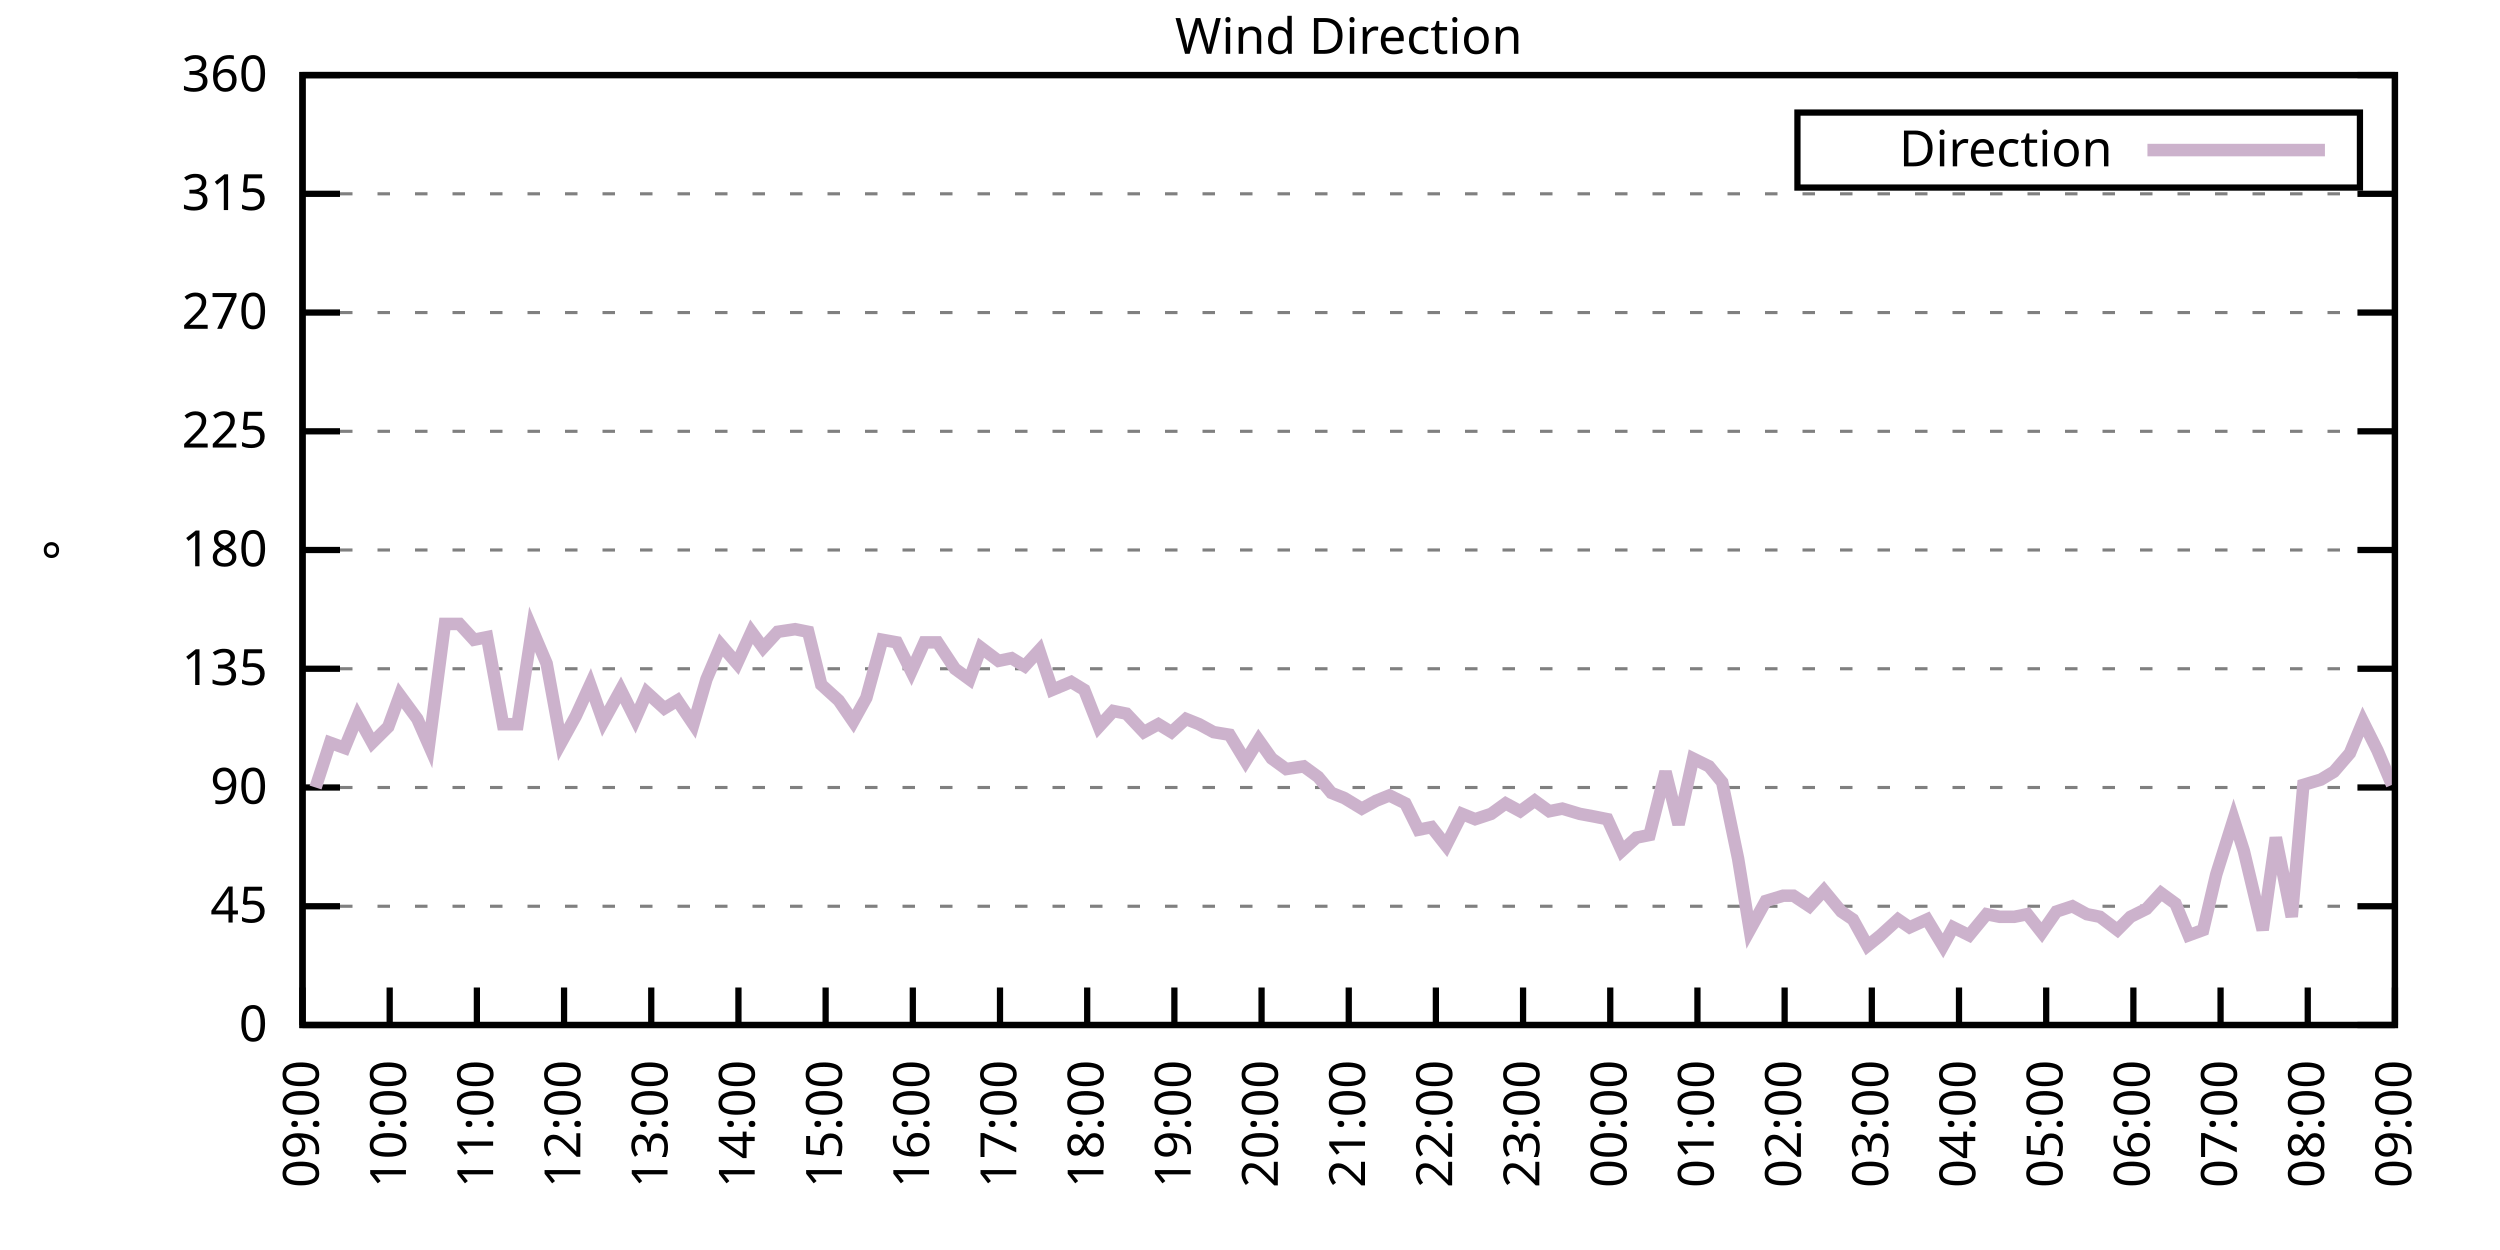
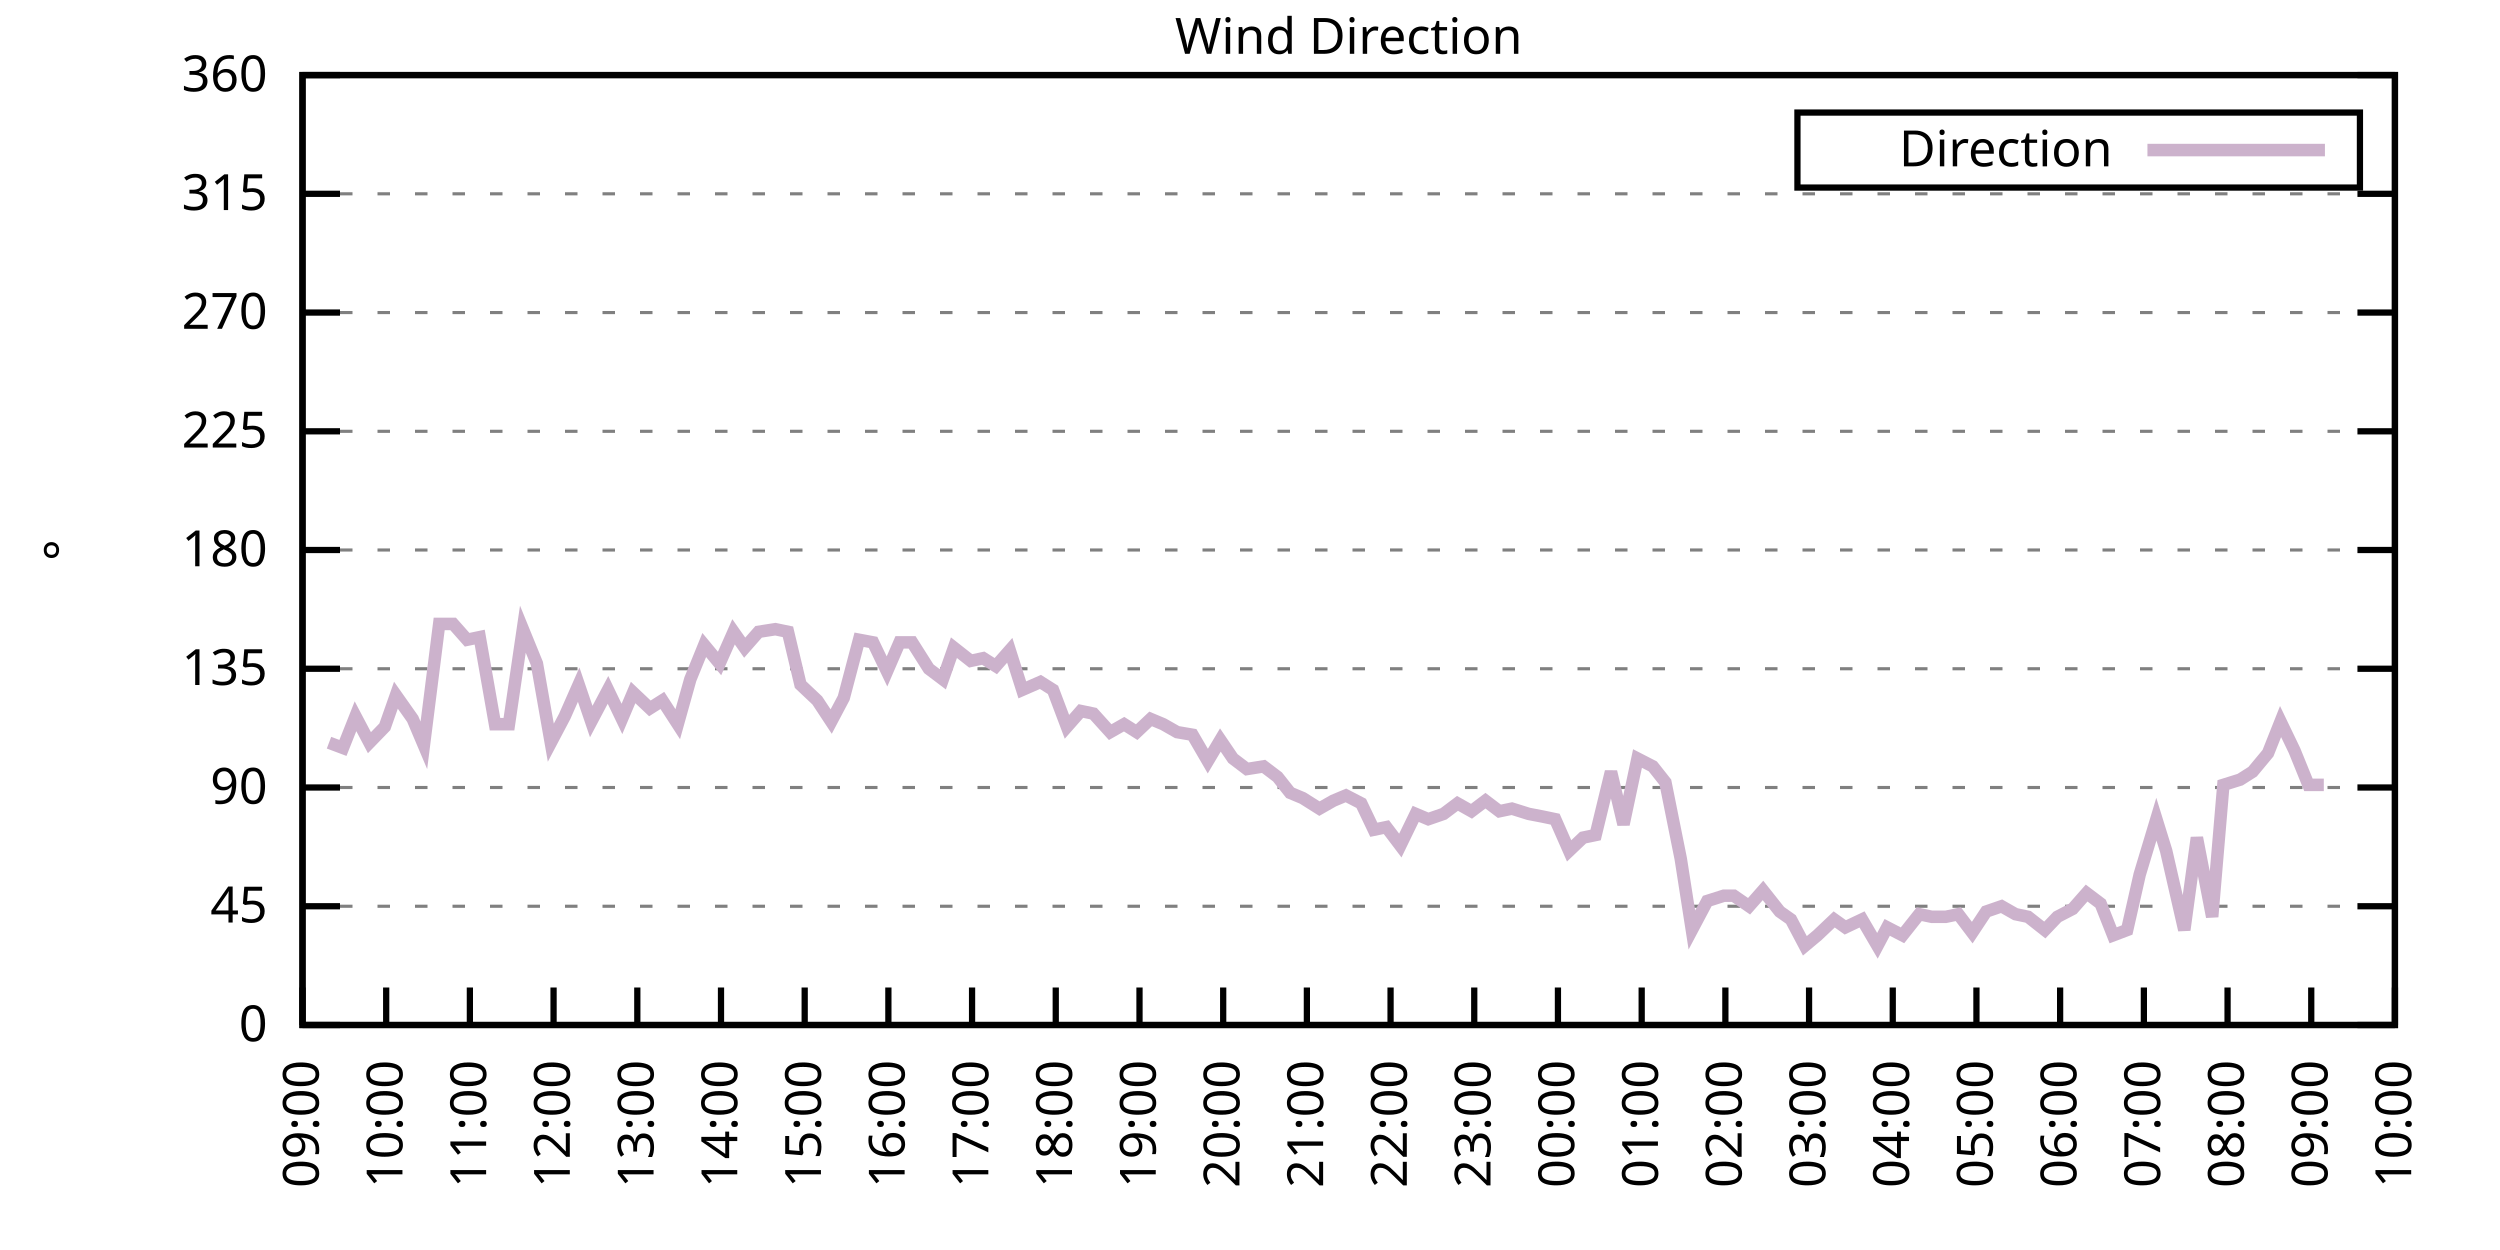
<svg xmlns="http://www.w3.org/2000/svg" xmlns:xlink="http://www.w3.org/1999/xlink" width="400" height="200" viewBox="0 0 400 200">
  <g id="gnuplot_canvas">
    <rect x="0" y="0" width="400" height="200" fill="none" />
    <defs>
      <circle id="gpDot" r="0.5" stroke-width="0.5" stroke="currentColor" />
      <path id="gpPt0" stroke-width="0.333" stroke="currentColor" d="M-1,0 h2 M0,-1 v2" />
      <path id="gpPt1" stroke-width="0.333" stroke="currentColor" d="M-1,-1 L1,1 M1,-1 L-1,1" />
      <path id="gpPt2" stroke-width="0.333" stroke="currentColor" d="M-1,0 L1,0 M0,-1 L0,1 M-1,-1 L1,1 M-1,1 L1,-1" />
      <rect id="gpPt3" stroke-width="0.333" stroke="currentColor" x="-1" y="-1" width="2" height="2" />
      <rect id="gpPt4" stroke-width="0.333" stroke="currentColor" fill="currentColor" x="-1" y="-1" width="2" height="2" />
      <circle id="gpPt5" stroke-width="0.333" stroke="currentColor" cx="0" cy="0" r="1" />
      <use xlink:href="#gpPt5" id="gpPt6" fill="currentColor" stroke="none" />
      <path id="gpPt7" stroke-width="0.333" stroke="currentColor" d="M0,-1.33 L-1.33,0.67 L1.33,0.67 z" />
      <use xlink:href="#gpPt7" id="gpPt8" fill="currentColor" stroke="none" />
      <use xlink:href="#gpPt7" id="gpPt9" stroke="currentColor" transform="rotate(180)" />
      <use xlink:href="#gpPt9" id="gpPt10" fill="currentColor" stroke="none" />
      <use xlink:href="#gpPt3" id="gpPt11" stroke="currentColor" transform="rotate(45)" />
      <use xlink:href="#gpPt11" id="gpPt12" fill="currentColor" stroke="none" />
      <path id="gpPt13" stroke-width="0.333" stroke="currentColor" d="M0,1.330 L1.265,0.411 L0.782,-1.067 L-0.782,-1.076 L-1.265,0.411 z" />
      <use xlink:href="#gpPt13" id="gpPt14" fill="currentColor" stroke="none" />
      <filter id="textbox" filterUnits="objectBoundingBox" x="0" y="0" height="1" width="1">
        <feFlood flood-color="white" flood-opacity="1" result="bgnd" />
        <feComposite in="SourceGraphic" in2="bgnd" operator="atop" />
      </filter>
      <filter id="greybox" filterUnits="objectBoundingBox" x="0" y="0" height="1" width="1">
        <feFlood flood-color="lightgrey" flood-opacity="1" result="grey" />
        <feComposite in="SourceGraphic" in2="grey" operator="atop" />
      </filter>
    </defs>
    <g fill="none" color="white" stroke="currentColor" stroke-width="1.00" stroke-linecap="butt" stroke-linejoin="miter">
</g>
    <g fill="none" color="black" stroke="currentColor" stroke-width="1.00" stroke-linecap="butt" stroke-linejoin="miter">
      <g stroke="none" shape-rendering="crispEdges">
        <polygon fill="rgb(255, 255, 255)" points="48.40,164.00 383.18,164.00 383.18,12.02 48.40,12.02 " />
      </g>
    </g>
    <g fill="none" color="black" stroke="currentColor" stroke-width="1.00" stroke-linecap="butt" stroke-linejoin="miter">
</g>
    <g fill="none" color="black" stroke="black" stroke-width="0.50" stroke-linecap="butt" stroke-linejoin="miter">
</g>
    <g fill="none" color="gray" stroke="currentColor" stroke-width="0.50" stroke-linecap="butt" stroke-linejoin="miter">
      <path stroke="gray" stroke-dasharray="2,4" class="gridline" d="M48.40,164.00 L383.19,164.00  " />
    </g>
    <g fill="none" color="gray" stroke="gray" stroke-width="1.00" stroke-linecap="butt" stroke-linejoin="miter">
</g>
    <g fill="none" color="black" stroke="currentColor" stroke-width="1.00" stroke-linecap="butt" stroke-linejoin="miter">
      <path stroke="black" d="M48.40,164.00 L54.40,164.00 M383.19,164.00 L377.19,164.00  " />
      <g transform="translate(42.80,166.60)" stroke="none" fill="black" font-family="Sans" font-size="8.00" text-anchor="end">
        <text>
          <tspan font-family="Sans"> 0</tspan>
        </text>
      </g>
    </g>
    <g fill="none" color="black" stroke="currentColor" stroke-width="1.00" stroke-linecap="butt" stroke-linejoin="miter">
</g>
    <g fill="none" color="black" stroke="black" stroke-width="0.50" stroke-linecap="butt" stroke-linejoin="miter">
</g>
    <g fill="none" color="gray" stroke="currentColor" stroke-width="0.50" stroke-linecap="butt" stroke-linejoin="miter">
      <path stroke="gray" stroke-dasharray="2,4" class="gridline" d="M48.40,145.00 L383.19,145.00  " />
    </g>
    <g fill="none" color="gray" stroke="gray" stroke-width="1.00" stroke-linecap="butt" stroke-linejoin="miter">
</g>
    <g fill="none" color="black" stroke="currentColor" stroke-width="1.00" stroke-linecap="butt" stroke-linejoin="miter">
      <path stroke="black" d="M48.40,145.00 L54.40,145.00 M383.19,145.00 L377.19,145.00  " />
      <g transform="translate(42.80,147.60)" stroke="none" fill="black" font-family="Sans" font-size="8.00" text-anchor="end">
        <text>
          <tspan font-family="Sans"> 45</tspan>
        </text>
      </g>
    </g>
    <g fill="none" color="black" stroke="currentColor" stroke-width="1.00" stroke-linecap="butt" stroke-linejoin="miter">
</g>
    <g fill="none" color="black" stroke="black" stroke-width="0.50" stroke-linecap="butt" stroke-linejoin="miter">
</g>
    <g fill="none" color="gray" stroke="currentColor" stroke-width="0.50" stroke-linecap="butt" stroke-linejoin="miter">
      <path stroke="gray" stroke-dasharray="2,4" class="gridline" d="M48.40,126.00 L383.19,126.00  " />
    </g>
    <g fill="none" color="gray" stroke="gray" stroke-width="1.00" stroke-linecap="butt" stroke-linejoin="miter">
</g>
    <g fill="none" color="black" stroke="currentColor" stroke-width="1.00" stroke-linecap="butt" stroke-linejoin="miter">
      <path stroke="black" d="M48.40,126.00 L54.40,126.00 M383.19,126.00 L377.19,126.00  " />
      <g transform="translate(42.80,128.60)" stroke="none" fill="black" font-family="Sans" font-size="8.00" text-anchor="end">
        <text>
          <tspan font-family="Sans"> 90</tspan>
        </text>
      </g>
    </g>
    <g fill="none" color="black" stroke="currentColor" stroke-width="1.00" stroke-linecap="butt" stroke-linejoin="miter">
</g>
    <g fill="none" color="black" stroke="black" stroke-width="0.50" stroke-linecap="butt" stroke-linejoin="miter">
</g>
    <g fill="none" color="gray" stroke="currentColor" stroke-width="0.50" stroke-linecap="butt" stroke-linejoin="miter">
      <path stroke="gray" stroke-dasharray="2,4" class="gridline" d="M48.40,107.00 L383.19,107.00  " />
    </g>
    <g fill="none" color="gray" stroke="gray" stroke-width="1.00" stroke-linecap="butt" stroke-linejoin="miter">
</g>
    <g fill="none" color="black" stroke="currentColor" stroke-width="1.00" stroke-linecap="butt" stroke-linejoin="miter">
      <path stroke="black" d="M48.40,107.00 L54.40,107.00 M383.19,107.00 L377.19,107.00  " />
      <g transform="translate(42.80,109.60)" stroke="none" fill="black" font-family="Sans" font-size="8.00" text-anchor="end">
        <text>
          <tspan font-family="Sans"> 135</tspan>
        </text>
      </g>
    </g>
    <g fill="none" color="black" stroke="currentColor" stroke-width="1.00" stroke-linecap="butt" stroke-linejoin="miter">
</g>
    <g fill="none" color="black" stroke="black" stroke-width="0.50" stroke-linecap="butt" stroke-linejoin="miter">
</g>
    <g fill="none" color="gray" stroke="currentColor" stroke-width="0.50" stroke-linecap="butt" stroke-linejoin="miter">
      <path stroke="gray" stroke-dasharray="2,4" class="gridline" d="M48.40,88.00 L383.19,88.00  " />
    </g>
    <g fill="none" color="gray" stroke="gray" stroke-width="1.00" stroke-linecap="butt" stroke-linejoin="miter">
</g>
    <g fill="none" color="black" stroke="currentColor" stroke-width="1.00" stroke-linecap="butt" stroke-linejoin="miter">
      <path stroke="black" d="M48.40,88.00 L54.40,88.00 M383.19,88.00 L377.19,88.00  " />
      <g transform="translate(42.80,90.60)" stroke="none" fill="black" font-family="Sans" font-size="8.00" text-anchor="end">
        <text>
          <tspan font-family="Sans"> 180</tspan>
        </text>
      </g>
    </g>
    <g fill="none" color="black" stroke="currentColor" stroke-width="1.00" stroke-linecap="butt" stroke-linejoin="miter">
</g>
    <g fill="none" color="black" stroke="black" stroke-width="0.50" stroke-linecap="butt" stroke-linejoin="miter">
</g>
    <g fill="none" color="gray" stroke="currentColor" stroke-width="0.50" stroke-linecap="butt" stroke-linejoin="miter">
      <path stroke="gray" stroke-dasharray="2,4" class="gridline" d="M48.40,69.01 L383.19,69.01  " />
    </g>
    <g fill="none" color="gray" stroke="gray" stroke-width="1.00" stroke-linecap="butt" stroke-linejoin="miter">
</g>
    <g fill="none" color="black" stroke="currentColor" stroke-width="1.00" stroke-linecap="butt" stroke-linejoin="miter">
      <path stroke="black" d="M48.40,69.01 L54.40,69.01 M383.19,69.01 L377.19,69.01  " />
      <g transform="translate(42.80,71.61)" stroke="none" fill="black" font-family="Sans" font-size="8.00" text-anchor="end">
        <text>
          <tspan font-family="Sans"> 225</tspan>
        </text>
      </g>
    </g>
    <g fill="none" color="black" stroke="currentColor" stroke-width="1.00" stroke-linecap="butt" stroke-linejoin="miter">
</g>
    <g fill="none" color="black" stroke="black" stroke-width="0.50" stroke-linecap="butt" stroke-linejoin="miter">
</g>
    <g fill="none" color="gray" stroke="currentColor" stroke-width="0.50" stroke-linecap="butt" stroke-linejoin="miter">
      <path stroke="gray" stroke-dasharray="2,4" class="gridline" d="M48.40,50.01 L383.19,50.01  " />
    </g>
    <g fill="none" color="gray" stroke="gray" stroke-width="1.00" stroke-linecap="butt" stroke-linejoin="miter">
</g>
    <g fill="none" color="black" stroke="currentColor" stroke-width="1.00" stroke-linecap="butt" stroke-linejoin="miter">
      <path stroke="black" d="M48.40,50.01 L54.40,50.01 M383.19,50.01 L377.19,50.01  " />
      <g transform="translate(42.80,52.61)" stroke="none" fill="black" font-family="Sans" font-size="8.00" text-anchor="end">
        <text>
          <tspan font-family="Sans"> 270</tspan>
        </text>
      </g>
    </g>
    <g fill="none" color="black" stroke="currentColor" stroke-width="1.00" stroke-linecap="butt" stroke-linejoin="miter">
</g>
    <g fill="none" color="black" stroke="black" stroke-width="0.50" stroke-linecap="butt" stroke-linejoin="miter">
</g>
    <g fill="none" color="gray" stroke="currentColor" stroke-width="0.50" stroke-linecap="butt" stroke-linejoin="miter">
      <path stroke="gray" stroke-dasharray="2,4" class="gridline" d="M48.40,31.01 L383.19,31.01  " />
    </g>
    <g fill="none" color="gray" stroke="gray" stroke-width="1.00" stroke-linecap="butt" stroke-linejoin="miter">
</g>
    <g fill="none" color="black" stroke="currentColor" stroke-width="1.00" stroke-linecap="butt" stroke-linejoin="miter">
      <path stroke="black" d="M48.40,31.01 L54.40,31.01 M383.19,31.01 L377.19,31.01  " />
      <g transform="translate(42.80,33.61)" stroke="none" fill="black" font-family="Sans" font-size="8.00" text-anchor="end">
        <text>
          <tspan font-family="Sans"> 315</tspan>
        </text>
      </g>
    </g>
    <g fill="none" color="black" stroke="currentColor" stroke-width="1.00" stroke-linecap="butt" stroke-linejoin="miter">
</g>
    <g fill="none" color="black" stroke="black" stroke-width="0.50" stroke-linecap="butt" stroke-linejoin="miter">
</g>
    <g fill="none" color="gray" stroke="currentColor" stroke-width="0.50" stroke-linecap="butt" stroke-linejoin="miter">
      <path stroke="gray" stroke-dasharray="2,4" class="gridline" d="M48.40,12.01 L383.19,12.01  " />
    </g>
    <g fill="none" color="gray" stroke="gray" stroke-width="1.00" stroke-linecap="butt" stroke-linejoin="miter">
</g>
    <g fill="none" color="black" stroke="currentColor" stroke-width="1.00" stroke-linecap="butt" stroke-linejoin="miter">
      <path stroke="black" d="M48.40,12.01 L54.40,12.01 M383.19,12.01 L377.19,12.01  " />
      <g transform="translate(42.80,14.61)" stroke="none" fill="black" font-family="Sans" font-size="8.00" text-anchor="end">
        <text>
          <tspan font-family="Sans"> 360</tspan>
        </text>
      </g>
    </g>
    <g fill="none" color="black" stroke="currentColor" stroke-width="1.00" stroke-linecap="butt" stroke-linejoin="miter">
      <path stroke="black" d="M48.40,164.00 L48.40,158.00  " />
      <g transform="translate(51.00,169.60) rotate(270.00)" stroke="none" fill="black" font-family="Sans" font-size="8.00" text-anchor="end">
        <text>
          <tspan font-family="Sans">09:00</tspan>
        </text>
      </g>
    </g>
    <g fill="none" color="black" stroke="currentColor" stroke-width="1.00" stroke-linecap="butt" stroke-linejoin="miter">
-       <path stroke="black" d="M62.35,164.00 L62.35,158.00  " />
-       <g transform="translate(64.95,169.60) rotate(270.00)" stroke="none" fill="black" font-family="Sans" font-size="8.00" text-anchor="end">
+       <path stroke="black" d="M61.79,164.00 L61.79,158.00  " />
+       <g transform="translate(64.39,169.60) rotate(270.00)" stroke="none" fill="black" font-family="Sans" font-size="8.00" text-anchor="end">
        <text>
          <tspan font-family="Sans">10:00</tspan>
        </text>
      </g>
    </g>
    <g fill="none" color="black" stroke="currentColor" stroke-width="1.00" stroke-linecap="butt" stroke-linejoin="miter">
-       <path stroke="black" d="M76.30,164.00 L76.30,158.00  " />
-       <g transform="translate(78.90,169.60) rotate(270.00)" stroke="none" fill="black" font-family="Sans" font-size="8.00" text-anchor="end">
+       <path stroke="black" d="M75.18,164.00 L75.18,158.00  " />
+       <g transform="translate(77.78,169.60) rotate(270.00)" stroke="none" fill="black" font-family="Sans" font-size="8.00" text-anchor="end">
        <text>
          <tspan font-family="Sans">11:00</tspan>
        </text>
      </g>
    </g>
    <g fill="none" color="black" stroke="currentColor" stroke-width="1.00" stroke-linecap="butt" stroke-linejoin="miter">
-       <path stroke="black" d="M90.25,164.00 L90.25,158.00  " />
-       <g transform="translate(92.85,169.60) rotate(270.00)" stroke="none" fill="black" font-family="Sans" font-size="8.00" text-anchor="end">
+       <path stroke="black" d="M88.57,164.00 L88.57,158.00  " />
+       <g transform="translate(91.17,169.60) rotate(270.00)" stroke="none" fill="black" font-family="Sans" font-size="8.00" text-anchor="end">
        <text>
          <tspan font-family="Sans">12:00</tspan>
        </text>
      </g>
    </g>
    <g fill="none" color="black" stroke="currentColor" stroke-width="1.00" stroke-linecap="butt" stroke-linejoin="miter">
-       <path stroke="black" d="M104.20,164.00 L104.20,158.00  " />
-       <g transform="translate(106.80,169.60) rotate(270.00)" stroke="none" fill="black" font-family="Sans" font-size="8.00" text-anchor="end">
+       <path stroke="black" d="M101.97,164.00 L101.97,158.00  " />
+       <g transform="translate(104.57,169.60) rotate(270.00)" stroke="none" fill="black" font-family="Sans" font-size="8.00" text-anchor="end">
        <text>
          <tspan font-family="Sans">13:00</tspan>
        </text>
      </g>
    </g>
    <g fill="none" color="black" stroke="currentColor" stroke-width="1.00" stroke-linecap="butt" stroke-linejoin="miter">
-       <path stroke="black" d="M118.15,164.00 L118.15,158.00  " />
-       <g transform="translate(120.75,169.60) rotate(270.00)" stroke="none" fill="black" font-family="Sans" font-size="8.00" text-anchor="end">
+       <path stroke="black" d="M115.36,164.00 L115.36,158.00  " />
+       <g transform="translate(117.96,169.60) rotate(270.00)" stroke="none" fill="black" font-family="Sans" font-size="8.00" text-anchor="end">
        <text>
          <tspan font-family="Sans">14:00</tspan>
        </text>
      </g>
    </g>
    <g fill="none" color="black" stroke="currentColor" stroke-width="1.00" stroke-linecap="butt" stroke-linejoin="miter">
-       <path stroke="black" d="M132.10,164.00 L132.10,158.00  " />
-       <g transform="translate(134.70,169.60) rotate(270.00)" stroke="none" fill="black" font-family="Sans" font-size="8.00" text-anchor="end">
+       <path stroke="black" d="M128.75,164.00 L128.75,158.00  " />
+       <g transform="translate(131.35,169.60) rotate(270.00)" stroke="none" fill="black" font-family="Sans" font-size="8.00" text-anchor="end">
        <text>
          <tspan font-family="Sans">15:00</tspan>
        </text>
      </g>
    </g>
    <g fill="none" color="black" stroke="currentColor" stroke-width="1.00" stroke-linecap="butt" stroke-linejoin="miter">
-       <path stroke="black" d="M146.05,164.00 L146.05,158.00  " />
-       <g transform="translate(148.65,169.60) rotate(270.00)" stroke="none" fill="black" font-family="Sans" font-size="8.00" text-anchor="end">
+       <path stroke="black" d="M142.14,164.00 L142.14,158.00  " />
+       <g transform="translate(144.74,169.60) rotate(270.00)" stroke="none" fill="black" font-family="Sans" font-size="8.00" text-anchor="end">
        <text>
          <tspan font-family="Sans">16:00</tspan>
        </text>
      </g>
    </g>
    <g fill="none" color="black" stroke="currentColor" stroke-width="1.00" stroke-linecap="butt" stroke-linejoin="miter">
-       <path stroke="black" d="M160.00,164.00 L160.00,158.00  " />
-       <g transform="translate(162.60,169.60) rotate(270.00)" stroke="none" fill="black" font-family="Sans" font-size="8.00" text-anchor="end">
+       <path stroke="black" d="M155.53,164.00 L155.53,158.00  " />
+       <g transform="translate(158.13,169.60) rotate(270.00)" stroke="none" fill="black" font-family="Sans" font-size="8.00" text-anchor="end">
        <text>
          <tspan font-family="Sans">17:00</tspan>
        </text>
      </g>
    </g>
    <g fill="none" color="black" stroke="currentColor" stroke-width="1.00" stroke-linecap="butt" stroke-linejoin="miter">
-       <path stroke="black" d="M173.95,164.00 L173.95,158.00  " />
-       <g transform="translate(176.55,169.60) rotate(270.00)" stroke="none" fill="black" font-family="Sans" font-size="8.00" text-anchor="end">
+       <path stroke="black" d="M168.92,164.00 L168.92,158.00  " />
+       <g transform="translate(171.52,169.60) rotate(270.00)" stroke="none" fill="black" font-family="Sans" font-size="8.00" text-anchor="end">
        <text>
          <tspan font-family="Sans">18:00</tspan>
        </text>
      </g>
    </g>
    <g fill="none" color="black" stroke="currentColor" stroke-width="1.00" stroke-linecap="butt" stroke-linejoin="miter">
-       <path stroke="black" d="M187.90,164.00 L187.90,158.00  " />
-       <g transform="translate(190.50,169.60) rotate(270.00)" stroke="none" fill="black" font-family="Sans" font-size="8.00" text-anchor="end">
+       <path stroke="black" d="M182.32,164.00 L182.32,158.00  " />
+       <g transform="translate(184.92,169.60) rotate(270.00)" stroke="none" fill="black" font-family="Sans" font-size="8.00" text-anchor="end">
        <text>
          <tspan font-family="Sans">19:00</tspan>
        </text>
      </g>
    </g>
    <g fill="none" color="black" stroke="currentColor" stroke-width="1.00" stroke-linecap="butt" stroke-linejoin="miter">
-       <path stroke="black" d="M201.85,164.00 L201.85,158.00  " />
-       <g transform="translate(204.45,169.60) rotate(270.00)" stroke="none" fill="black" font-family="Sans" font-size="8.00" text-anchor="end">
+       <path stroke="black" d="M195.71,164.00 L195.71,158.00  " />
+       <g transform="translate(198.31,169.60) rotate(270.00)" stroke="none" fill="black" font-family="Sans" font-size="8.00" text-anchor="end">
        <text>
          <tspan font-family="Sans">20:00</tspan>
        </text>
      </g>
    </g>
    <g fill="none" color="black" stroke="currentColor" stroke-width="1.00" stroke-linecap="butt" stroke-linejoin="miter">
-       <path stroke="black" d="M215.80,164.00 L215.80,158.00  " />
-       <g transform="translate(218.40,169.60) rotate(270.00)" stroke="none" fill="black" font-family="Sans" font-size="8.00" text-anchor="end">
+       <path stroke="black" d="M209.10,164.00 L209.10,158.00  " />
+       <g transform="translate(211.70,169.60) rotate(270.00)" stroke="none" fill="black" font-family="Sans" font-size="8.00" text-anchor="end">
        <text>
          <tspan font-family="Sans">21:00</tspan>
        </text>
      </g>
    </g>
    <g fill="none" color="black" stroke="currentColor" stroke-width="1.00" stroke-linecap="butt" stroke-linejoin="miter">
-       <path stroke="black" d="M229.74,164.00 L229.74,158.00  " />
-       <g transform="translate(232.34,169.60) rotate(270.00)" stroke="none" fill="black" font-family="Sans" font-size="8.00" text-anchor="end">
+       <path stroke="black" d="M222.49,164.00 L222.49,158.00  " />
+       <g transform="translate(225.09,169.60) rotate(270.00)" stroke="none" fill="black" font-family="Sans" font-size="8.00" text-anchor="end">
        <text>
          <tspan font-family="Sans">22:00</tspan>
        </text>
      </g>
    </g>
    <g fill="none" color="black" stroke="currentColor" stroke-width="1.00" stroke-linecap="butt" stroke-linejoin="miter">
-       <path stroke="black" d="M243.69,164.00 L243.69,158.00  " />
-       <g transform="translate(246.29,169.60) rotate(270.00)" stroke="none" fill="black" font-family="Sans" font-size="8.00" text-anchor="end">
+       <path stroke="black" d="M235.88,164.00 L235.88,158.00  " />
+       <g transform="translate(238.48,169.60) rotate(270.00)" stroke="none" fill="black" font-family="Sans" font-size="8.00" text-anchor="end">
        <text>
          <tspan font-family="Sans">23:00</tspan>
        </text>
      </g>
    </g>
    <g fill="none" color="black" stroke="currentColor" stroke-width="1.00" stroke-linecap="butt" stroke-linejoin="miter">
-       <path stroke="black" d="M257.64,164.00 L257.64,158.00  " />
-       <g transform="translate(260.24,169.60) rotate(270.00)" stroke="none" fill="black" font-family="Sans" font-size="8.00" text-anchor="end">
+       <path stroke="black" d="M249.27,164.00 L249.27,158.00  " />
+       <g transform="translate(251.87,169.60) rotate(270.00)" stroke="none" fill="black" font-family="Sans" font-size="8.00" text-anchor="end">
        <text>
          <tspan font-family="Sans">00:00</tspan>
        </text>
      </g>
    </g>
    <g fill="none" color="black" stroke="currentColor" stroke-width="1.00" stroke-linecap="butt" stroke-linejoin="miter">
-       <path stroke="black" d="M271.59,164.00 L271.59,158.00  " />
-       <g transform="translate(274.19,169.60) rotate(270.00)" stroke="none" fill="black" font-family="Sans" font-size="8.00" text-anchor="end">
+       <path stroke="black" d="M262.67,164.00 L262.67,158.00  " />
+       <g transform="translate(265.27,169.60) rotate(270.00)" stroke="none" fill="black" font-family="Sans" font-size="8.00" text-anchor="end">
        <text>
          <tspan font-family="Sans">01:00</tspan>
        </text>
      </g>
    </g>
    <g fill="none" color="black" stroke="currentColor" stroke-width="1.00" stroke-linecap="butt" stroke-linejoin="miter">
-       <path stroke="black" d="M285.54,164.00 L285.54,158.00  " />
-       <g transform="translate(288.14,169.60) rotate(270.00)" stroke="none" fill="black" font-family="Sans" font-size="8.00" text-anchor="end">
+       <path stroke="black" d="M276.06,164.00 L276.06,158.00  " />
+       <g transform="translate(278.66,169.60) rotate(270.00)" stroke="none" fill="black" font-family="Sans" font-size="8.00" text-anchor="end">
        <text>
          <tspan font-family="Sans">02:00</tspan>
        </text>
      </g>
    </g>
    <g fill="none" color="black" stroke="currentColor" stroke-width="1.00" stroke-linecap="butt" stroke-linejoin="miter">
-       <path stroke="black" d="M299.49,164.00 L299.49,158.00  " />
-       <g transform="translate(302.09,169.60) rotate(270.00)" stroke="none" fill="black" font-family="Sans" font-size="8.00" text-anchor="end">
+       <path stroke="black" d="M289.45,164.00 L289.45,158.00  " />
+       <g transform="translate(292.05,169.60) rotate(270.00)" stroke="none" fill="black" font-family="Sans" font-size="8.00" text-anchor="end">
        <text>
          <tspan font-family="Sans">03:00</tspan>
        </text>
      </g>
    </g>
    <g fill="none" color="black" stroke="currentColor" stroke-width="1.00" stroke-linecap="butt" stroke-linejoin="miter">
-       <path stroke="black" d="M313.44,164.00 L313.44,158.00  " />
-       <g transform="translate(316.04,169.60) rotate(270.00)" stroke="none" fill="black" font-family="Sans" font-size="8.00" text-anchor="end">
+       <path stroke="black" d="M302.84,164.00 L302.84,158.00  " />
+       <g transform="translate(305.44,169.60) rotate(270.00)" stroke="none" fill="black" font-family="Sans" font-size="8.00" text-anchor="end">
        <text>
          <tspan font-family="Sans">04:00</tspan>
        </text>
      </g>
    </g>
    <g fill="none" color="black" stroke="currentColor" stroke-width="1.00" stroke-linecap="butt" stroke-linejoin="miter">
-       <path stroke="black" d="M327.39,164.00 L327.39,158.00  " />
-       <g transform="translate(329.99,169.60) rotate(270.00)" stroke="none" fill="black" font-family="Sans" font-size="8.00" text-anchor="end">
+       <path stroke="black" d="M316.23,164.00 L316.23,158.00  " />
+       <g transform="translate(318.83,169.60) rotate(270.00)" stroke="none" fill="black" font-family="Sans" font-size="8.00" text-anchor="end">
        <text>
          <tspan font-family="Sans">05:00</tspan>
        </text>
      </g>
    </g>
    <g fill="none" color="black" stroke="currentColor" stroke-width="1.00" stroke-linecap="butt" stroke-linejoin="miter">
-       <path stroke="black" d="M341.34,164.00 L341.34,158.00  " />
-       <g transform="translate(343.94,169.60) rotate(270.00)" stroke="none" fill="black" font-family="Sans" font-size="8.00" text-anchor="end">
+       <path stroke="black" d="M329.62,164.00 L329.62,158.00  " />
+       <g transform="translate(332.22,169.60) rotate(270.00)" stroke="none" fill="black" font-family="Sans" font-size="8.00" text-anchor="end">
        <text>
          <tspan font-family="Sans">06:00</tspan>
        </text>
      </g>
    </g>
    <g fill="none" color="black" stroke="currentColor" stroke-width="1.00" stroke-linecap="butt" stroke-linejoin="miter">
-       <path stroke="black" d="M355.29,164.00 L355.29,158.00  " />
-       <g transform="translate(357.89,169.60) rotate(270.00)" stroke="none" fill="black" font-family="Sans" font-size="8.00" text-anchor="end">
+       <path stroke="black" d="M343.02,164.00 L343.02,158.00  " />
+       <g transform="translate(345.62,169.60) rotate(270.00)" stroke="none" fill="black" font-family="Sans" font-size="8.00" text-anchor="end">
        <text>
          <tspan font-family="Sans">07:00</tspan>
        </text>
      </g>
    </g>
    <g fill="none" color="black" stroke="currentColor" stroke-width="1.00" stroke-linecap="butt" stroke-linejoin="miter">
-       <path stroke="black" d="M369.24,164.00 L369.24,158.00  " />
-       <g transform="translate(371.84,169.60) rotate(270.00)" stroke="none" fill="black" font-family="Sans" font-size="8.00" text-anchor="end">
+       <path stroke="black" d="M356.41,164.00 L356.41,158.00  " />
+       <g transform="translate(359.01,169.60) rotate(270.00)" stroke="none" fill="black" font-family="Sans" font-size="8.00" text-anchor="end">
        <text>
          <tspan font-family="Sans">08:00</tspan>
+         </text>
+       </g>
+     </g>
+     <g fill="none" color="black" stroke="currentColor" stroke-width="1.00" stroke-linecap="butt" stroke-linejoin="miter">
+       <path stroke="black" d="M369.80,164.00 L369.80,158.00  " />
+       <g transform="translate(372.40,169.60) rotate(270.00)" stroke="none" fill="black" font-family="Sans" font-size="8.00" text-anchor="end">
+         <text>
+           <tspan font-family="Sans">09:00</tspan>
        </text>
      </g>
    </g>
    <g fill="none" color="black" stroke="currentColor" stroke-width="1.00" stroke-linecap="butt" stroke-linejoin="miter">
      <path stroke="black" d="M383.19,164.00 L383.19,158.00  " />
      <g transform="translate(385.79,169.60) rotate(270.00)" stroke="none" fill="black" font-family="Sans" font-size="8.00" text-anchor="end">
        <text>
-           <tspan font-family="Sans">09:00</tspan>
+           <tspan font-family="Sans">10:00</tspan>
        </text>
      </g>
    </g>
    <g fill="none" color="black" stroke="currentColor" stroke-width="1.00" stroke-linecap="butt" stroke-linejoin="miter">
</g>
    <g fill="none" color="black" stroke="currentColor" stroke-width="1.00" stroke-linecap="butt" stroke-linejoin="miter">
      <path stroke="black" d="M48.40,12.01 L48.40,164.00 L383.19,164.00 L383.19,12.01 L48.40,12.01 Z  " />
    </g>
    <g fill="none" color="black" stroke="currentColor" stroke-width="1.00" stroke-linecap="butt" stroke-linejoin="miter">
</g>
    <g fill="none" color="black" stroke="currentColor" stroke-width="1.00" stroke-linecap="butt" stroke-linejoin="miter">
      <path stroke="black" d="M287.59,30.01 L287.59,18.01 L377.59,18.01 L377.59,30.01 L287.59,30.01 Z  " />
    </g>
    <g id="Wind_direction_plot_1">
      <g fill="none" color="white" stroke="black" stroke-width="2.00" stroke-linecap="butt" stroke-linejoin="miter">
</g>
      <g fill="none" color="black" stroke="currentColor" stroke-width="2.00" stroke-linecap="butt" stroke-linejoin="miter">
        <g transform="translate(337.99,26.61)" stroke="none" fill="black" font-family="Sans" font-size="8.00" text-anchor="end">
          <text>
            <tspan font-family="Sans">Direction</tspan>
          </text>
        </g>
      </g>
      <g fill="none" color="black" stroke="currentColor" stroke-width="2.00" stroke-linecap="butt" stroke-linejoin="miter">
-         <path stroke="rgb(204, 178, 204)" d="M343.59,24.01 L371.99,24.01 M50.49,126.00 L52.82,118.83 L55.14,119.67 L57.23,114.60 L59.56,118.83 L62.12,116.29   L63.98,111.23 L66.77,115.03 L68.63,119.25 L71.18,99.83 L73.51,99.83 L75.83,102.36 L77.93,101.94 L80.48,115.87   L82.81,115.87 L85.13,100.67 L87.46,106.16 L89.78,118.83 L92.11,114.60 L94.43,109.54 L96.53,115.45 L99.32,110.38   L101.64,115.03 L103.50,110.80 L106.29,113.34 L108.38,112.07 L110.94,115.87 L113.03,108.69 L115.36,103.20 L117.92,106.16   L120.24,101.09 L122.10,103.63 L124.43,101.09 L127.22,100.67 L129.31,101.09 L131.40,109.54 L134.19,112.07 L136.51,115.45   L138.61,111.65 L141.16,102.36 L143.49,102.78 L145.81,107.43 L147.91,102.78 L150.00,102.78 L152.79,107.00 L155.11,108.69   L156.97,103.63 L159.76,105.74 L161.86,105.31 L163.95,106.58 L166.27,104.05 L168.37,110.38 L171.39,109.11 L173.48,110.38   L175.81,116.29 L178.13,113.76 L180.22,114.18 L183.01,117.14 L185.34,115.87 L187.43,117.14 L189.76,115.03 L191.85,115.87   L194.17,117.14 L196.73,117.56 L199.29,121.78 L201.38,118.40 L203.47,121.36 L205.80,123.05 L208.59,122.62 L210.91,124.31   L213.01,126.85 L215.10,127.69 L217.89,129.38 L220.21,128.11 L222.30,127.27 L224.86,128.54 L226.95,132.76 L229.05,132.34   L231.37,135.29 L233.93,130.22 L236.02,131.07 L238.58,130.22 L240.90,128.54 L243.23,129.80 L245.55,128.11 L247.88,129.80   L249.97,129.38 L252.76,130.22 L255.09,130.65 L257.18,131.07 L259.50,136.14 L261.83,134.02 L263.92,133.60 L266.48,123.47   L268.57,131.91 L270.90,121.36 L273.45,122.62 L275.55,125.16 L278.10,137.40 L279.96,148.80 L282.52,144.16 L285.31,143.31   L286.94,143.31 L289.50,145.00 L291.82,142.47 L294.61,145.85 L296.47,147.11 L298.80,151.33 L300.89,149.65 L303.68,147.11   L305.54,148.38 L308.33,147.11 L310.88,151.33 L312.51,148.38 L315.07,149.65 L317.86,146.27 L319.95,146.69 L322.28,146.69   L324.37,146.27 L326.69,149.22 L329.02,145.85 L331.58,145.00 L333.90,146.27 L335.99,146.69 L338.78,148.80 L340.88,146.69   L343.43,145.42 L345.76,142.89 L348.08,144.58 L350.18,149.65 L352.50,148.80 L354.59,139.93 L357.38,131.07 L359.01,136.14   L362.03,148.80 L364.13,134.02 L366.68,146.69 L368.54,125.58 L371.33,124.74 L373.43,123.47 L375.98,120.51 L378.08,115.45   L380.40,120.09 L382.73,125.58  " />
+         <path stroke="rgb(204, 178, 204)" d="M343.59,24.01 L371.99,24.01 M52.64,118.83 L54.87,119.67 L56.88,114.60 L59.11,118.83 L61.57,116.29 L63.35,111.23   L66.03,115.03 L67.82,119.25 L70.27,99.83 L72.50,99.83 L74.74,102.36 L76.75,101.94 L79.20,115.87 L81.43,115.87   L83.66,100.67 L85.90,106.16 L88.13,118.83 L90.36,114.60 L92.59,109.54 L94.60,115.45 L97.28,110.38 L99.51,115.03   L101.30,110.80 L103.98,113.34 L105.98,112.07 L108.44,115.87 L110.45,108.69 L112.68,103.20 L115.13,106.16 L117.37,101.09   L119.15,103.63 L121.38,101.09 L124.06,100.67 L126.07,101.09 L128.08,109.54 L130.76,112.07 L132.99,115.45 L135.00,111.65   L137.45,102.36 L139.69,102.78 L141.92,107.43 L143.93,102.78 L145.94,102.78 L148.61,107.00 L150.85,108.69 L152.63,103.63   L155.31,105.74 L157.32,105.31 L159.33,106.58 L161.56,104.05 L163.57,110.38 L166.47,109.11 L168.48,110.38 L170.71,116.29   L172.94,113.76 L174.95,114.18 L177.63,117.14 L179.86,115.87 L181.87,117.14 L184.10,115.03 L186.11,115.87 L188.34,117.14   L190.80,117.56 L193.25,121.78 L195.26,118.40 L197.27,121.36 L199.50,123.05 L202.18,122.62 L204.41,124.31 L206.42,126.85   L208.43,127.69 L211.11,129.38 L213.34,128.11 L215.35,127.27 L217.80,128.54 L219.81,132.76 L221.82,132.34 L224.05,135.29   L226.51,130.22 L228.52,131.07 L230.97,130.22 L233.20,128.54 L235.44,129.80 L237.67,128.11 L239.90,129.80 L241.91,129.38   L244.59,130.22 L246.82,130.65 L248.83,131.07 L251.06,136.14 L253.29,134.02 L255.30,133.60 L257.76,123.47 L259.76,131.91   L262.00,121.36 L264.45,122.62 L266.46,125.16 L268.92,137.40 L270.70,148.80 L273.16,144.16 L275.83,143.31 L277.40,143.31   L279.85,145.00 L282.08,142.47 L284.76,145.85 L286.55,147.11 L288.78,151.33 L290.79,149.65 L293.47,147.11 L295.25,148.38   L297.93,147.11 L300.39,151.33 L301.95,148.38 L304.40,149.65 L307.08,146.27 L309.09,146.69 L311.32,146.69 L313.33,146.27   L315.56,149.22 L317.79,145.85 L320.25,145.00 L322.48,146.27 L324.49,146.69 L327.17,148.80 L329.18,146.69 L331.63,145.42   L333.86,142.89 L336.10,144.58 L338.10,149.65 L340.34,148.80 L342.35,139.93 L345.02,131.07 L346.59,136.14 L349.49,148.80   L351.50,134.02 L353.95,146.69 L355.74,125.58 L358.42,124.74 L360.42,123.47 L362.88,120.51 L364.89,115.45 L367.12,120.09   L369.35,125.58 L371.81,125.58  " />
      </g>
    </g>
    <g fill="none" color="black" stroke="currentColor" stroke-width="2.00" stroke-linecap="butt" stroke-linejoin="miter">
</g>
    <g fill="none" color="black" stroke="black" stroke-width="1.00" stroke-linecap="butt" stroke-linejoin="miter">
</g>
    <g fill="none" color="black" stroke="currentColor" stroke-width="1.00" stroke-linecap="butt" stroke-linejoin="miter">
      <path stroke="black" d="M48.40,12.01 L48.40,164.00 L383.19,164.00 L383.19,12.01 L48.40,12.01 Z  " />
      <g transform="translate(12.80,88.01) rotate(270.00)" stroke="none" fill="black" font-family="Sans" font-size="8.00" text-anchor="middle">
        <text>
          <tspan font-family="Sans">°</tspan>
        </text>
      </g>
    </g>
    <g fill="none" color="black" stroke="currentColor" stroke-width="1.00" stroke-linecap="butt" stroke-linejoin="miter">
</g>
    <g fill="none" color="black" stroke="currentColor" stroke-width="1.00" stroke-linecap="butt" stroke-linejoin="miter">
      <g transform="translate(215.79,8.61)" stroke="none" fill="black" font-family="Sans" font-size="8.00" text-anchor="middle">
        <text>
          <tspan font-family="Sans">Wind Direction</tspan>
        </text>
      </g>
    </g>
    <g fill="none" color="black" stroke="currentColor" stroke-width="1.00" stroke-linecap="butt" stroke-linejoin="miter">
</g>
  </g>
</svg>
